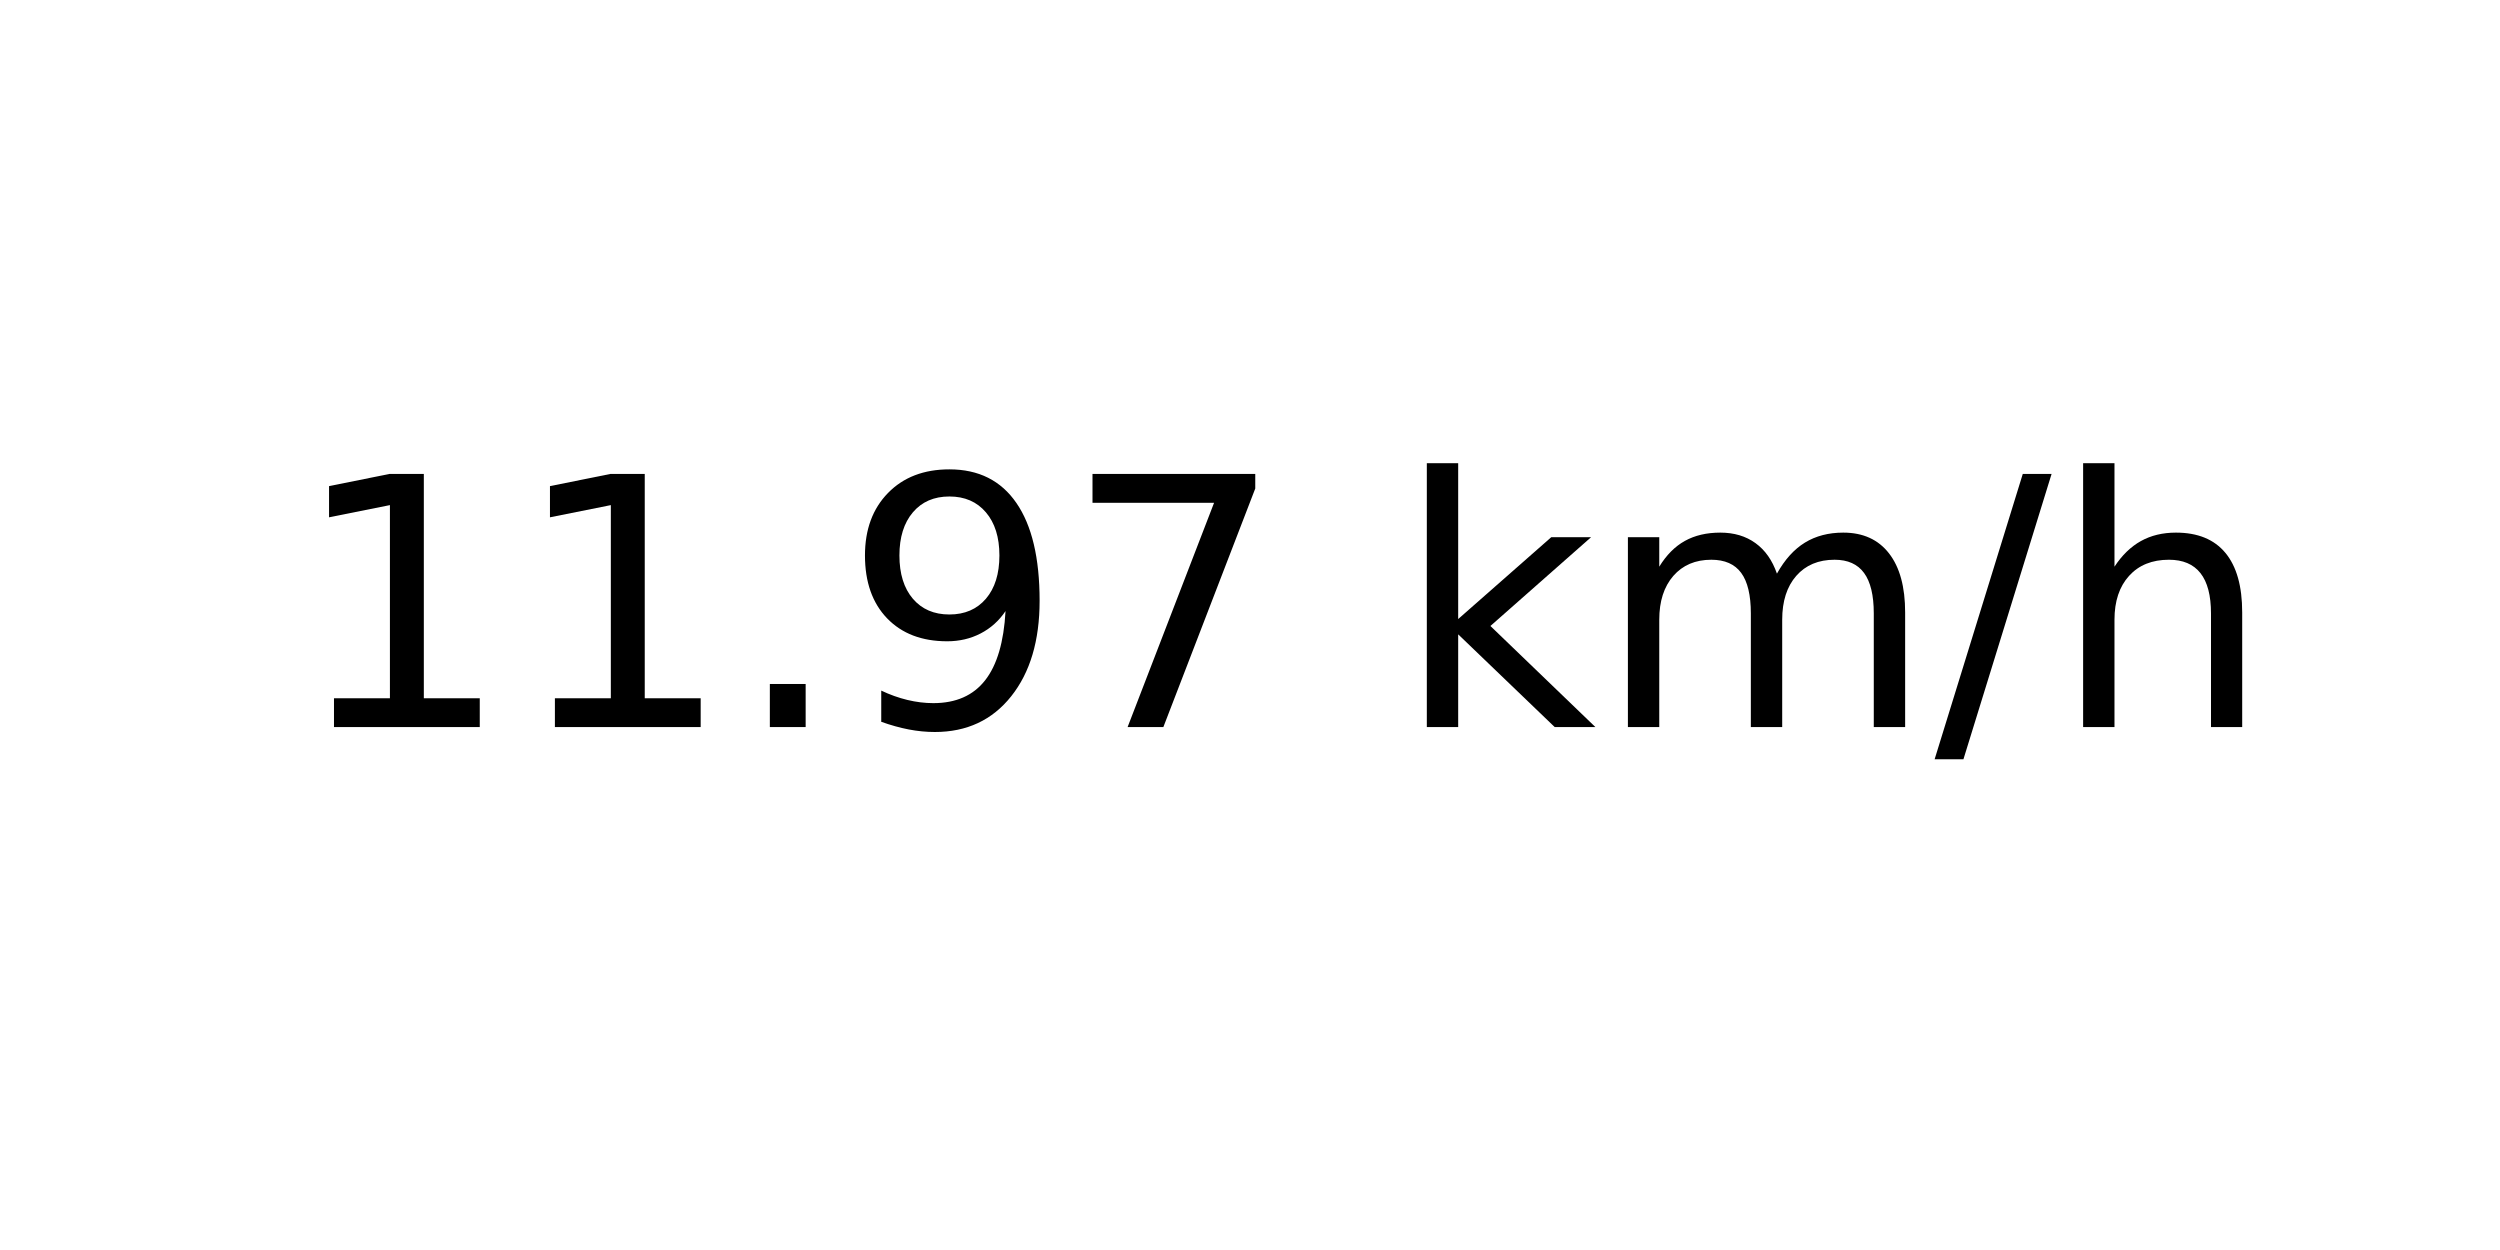
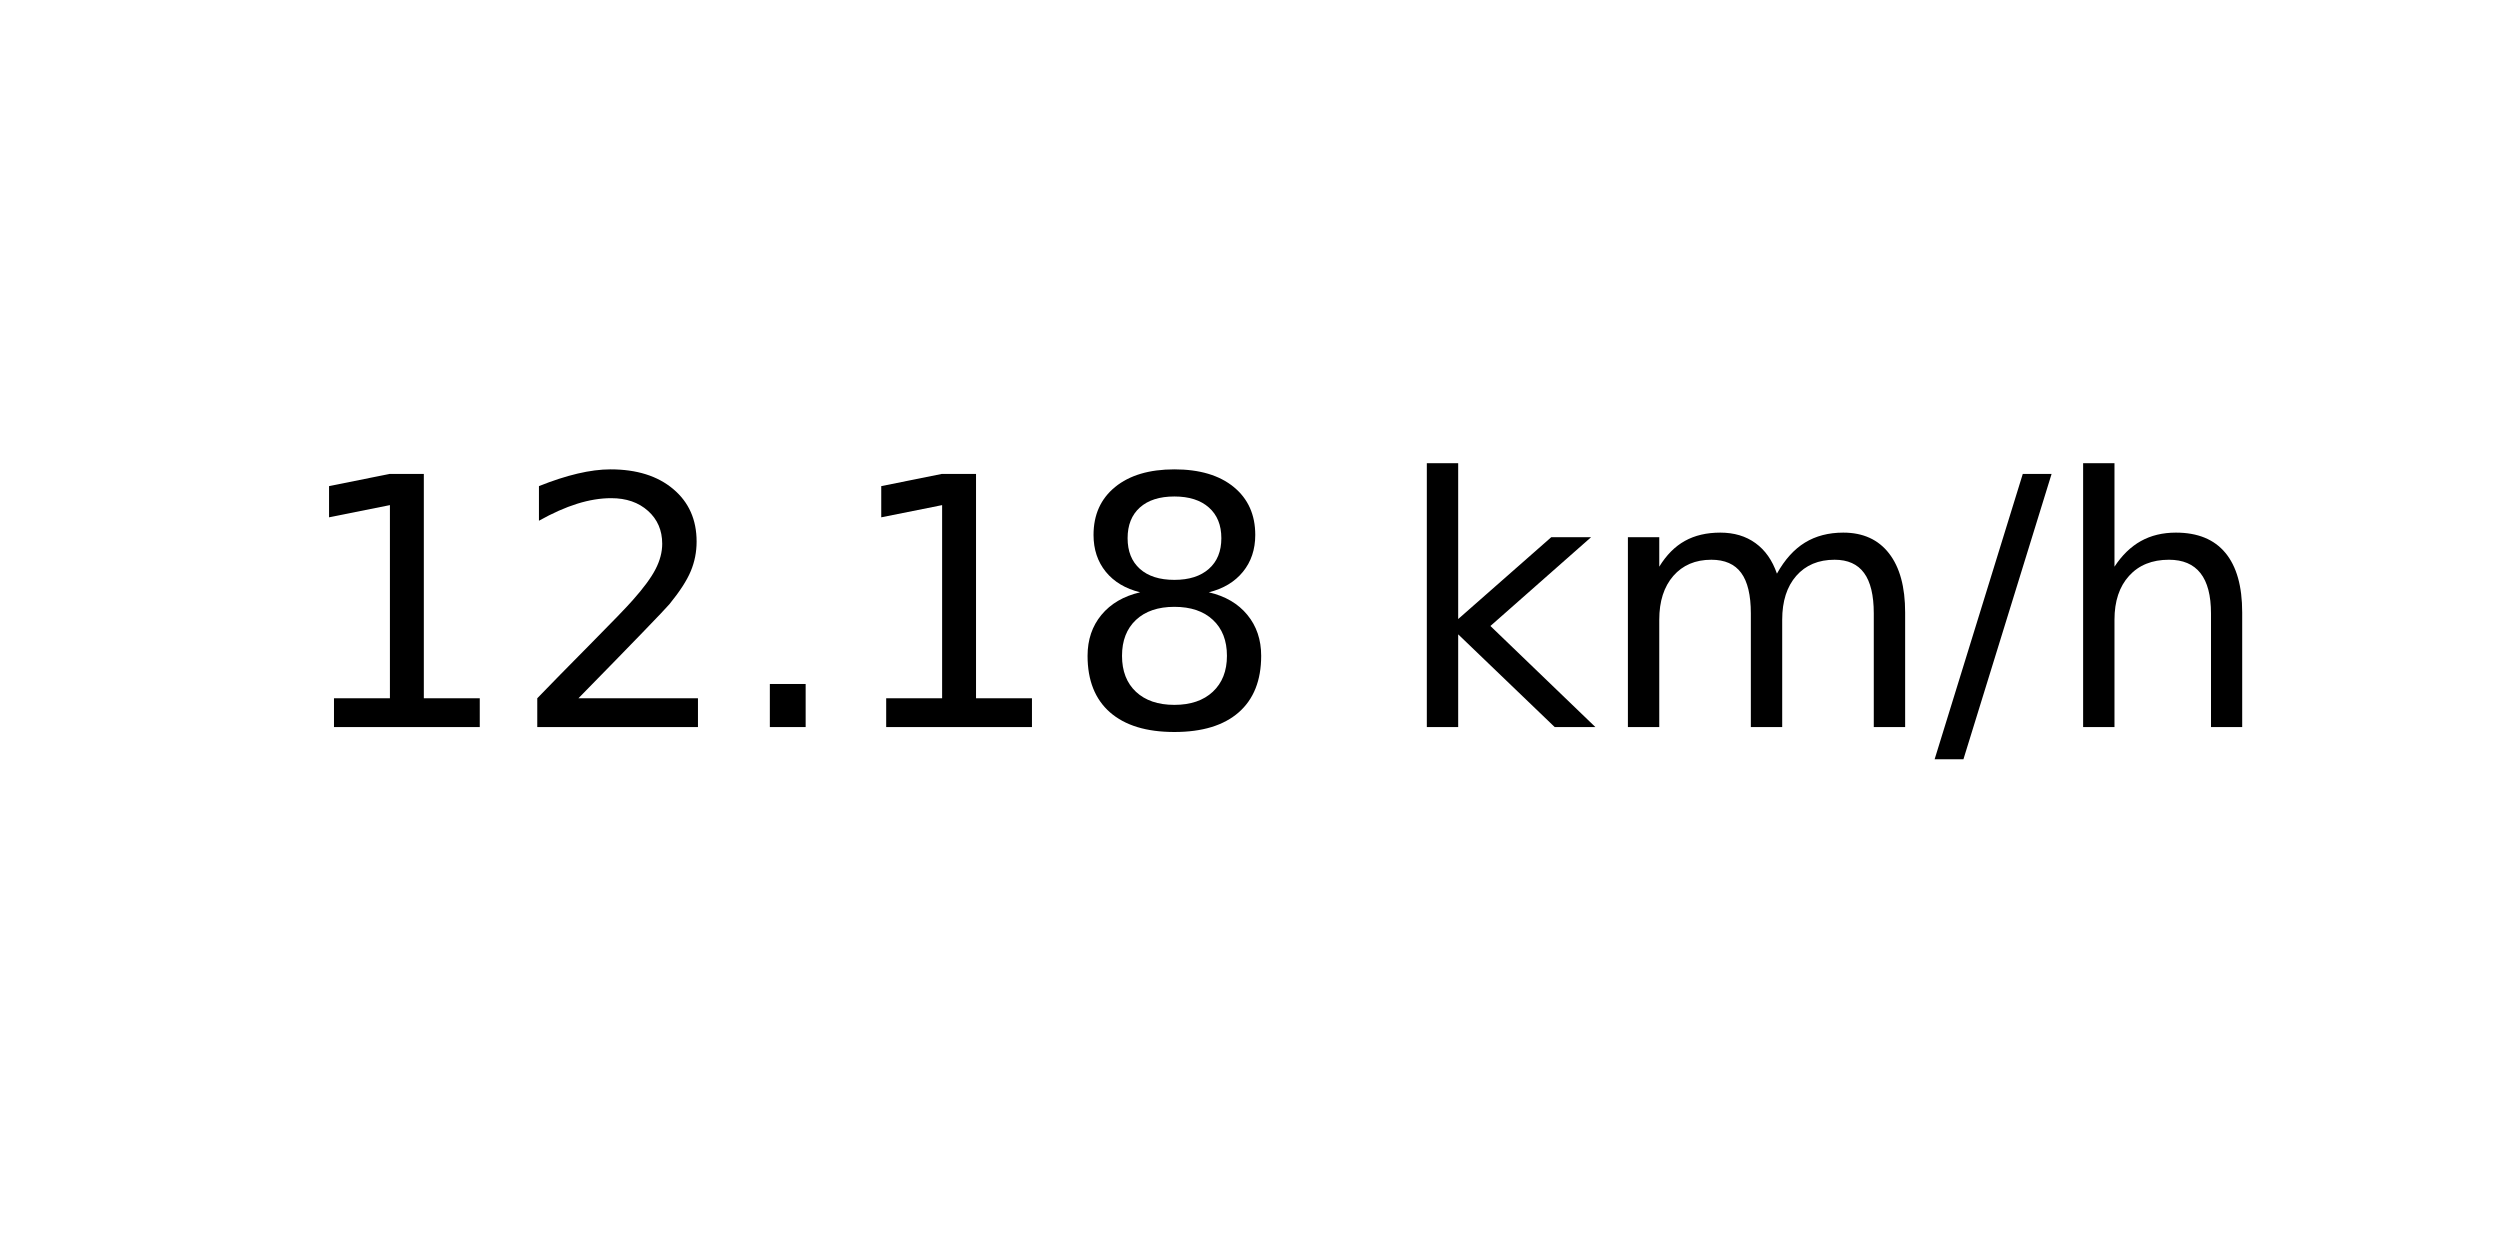
<svg xmlns="http://www.w3.org/2000/svg" xmlns:xlink="http://www.w3.org/1999/xlink" width="72pt" height="36pt" viewBox="0 0 72 36" version="1.1">
  <defs>
    <style type="text/css">*{stroke-linejoin: round; stroke-linecap: butt}</style>
  </defs>
  <g id="figure_1">
    <g id="axes_1">
      <g id="text_1">
        <g transform="translate(8.378125 20.93937) scale(0.1 -0.1)">
          <defs>
            <path id="DejaVuSans-31" d="M 794 531  L 1825 531  L 1825 4091  L 703 3866  L 703 4441  L 1819 4666  L 2450 4666  L 2450 531  L 3481 531  L 3481 0  L 794 0  L 794 531  z " transform="scale(0.015625)" />
+             <path id="DejaVuSans-32" d="M 1228 531  L 3431 531  L 3431 0  L 469 0  L 469 531  Q 828 903 1448 1529  Q 2069 2156 2228 2338  Q 2531 2678 2651 2914  Q 2772 3150 2772 3378  Q 2772 3750 2511 3984  Q 2250 4219 1831 4219  Q 1534 4219 1204 4116  Q 875 4013 500 3803  L 500 4441  Q 881 4594 1212 4672  Q 1544 4750 1819 4750  Q 2544 4750 2975 4387  Q 3406 4025 3406 3419  Q 3406 3131 3298 2873  Q 3191 2616 2906 2266  Q 2828 2175 2409 1742  Q 1991 1309 1228 531  z " transform="scale(0.015625)" />
            <path id="DejaVuSans-2e" d="M 684 794  L 1344 794  L 1344 0  L 684 0  L 684 794  z " transform="scale(0.015625)" />
-             <path id="DejaVuSans-39" d="M 703 97  L 703 672  Q 941 559 1184 500  Q 1428 441 1663 441  Q 2288 441 2617 861  Q 2947 1281 2994 2138  Q 2813 1869 2534 1725  Q 2256 1581 1919 1581  Q 1219 1581 811 2004  Q 403 2428 403 3163  Q 403 3881 828 4315  Q 1253 4750 1959 4750  Q 2769 4750 3195 4129  Q 3622 3509 3622 2328  Q 3622 1225 3098 567  Q 2575 -91 1691 -91  Q 1453 -91 1209 -44  Q 966 3 703 97  z M 1959 2075  Q 2384 2075 2632 2365  Q 2881 2656 2881 3163  Q 2881 3666 2632 3958  Q 2384 4250 1959 4250  Q 1534 4250 1286 3958  Q 1038 3666 1038 3163  Q 1038 2656 1286 2365  Q 1534 2075 1959 2075  z " transform="scale(0.015625)" />
-             <path id="DejaVuSans-37" d="M 525 4666  L 3525 4666  L 3525 4397  L 1831 0  L 1172 0  L 2766 4134  L 525 4134  L 525 4666  z " transform="scale(0.015625)" />
+             <path id="DejaVuSans-38" d="M 2034 2216  Q 1584 2216 1326 1975  Q 1069 1734 1069 1313  Q 1069 891 1326 650  Q 1584 409 2034 409  Q 2484 409 2743 651  Q 3003 894 3003 1313  Q 3003 1734 2745 1975  Q 2488 2216 2034 2216  z M 1403 2484  Q 997 2584 770 2862  Q 544 3141 544 3541  Q 544 4100 942 4425  Q 1341 4750 2034 4750  Q 2731 4750 3128 4425  Q 3525 4100 3525 3541  Q 3525 3141 3298 2862  Q 3072 2584 2669 2484  Q 3125 2378 3379 2068  Q 3634 1759 3634 1313  Q 3634 634 3220 271  Q 2806 -91 2034 -91  Q 1263 -91 848 271  Q 434 634 434 1313  Q 434 1759 690 2068  Q 947 2378 1403 2484  z M 1172 3481  Q 1172 3119 1398 2916  Q 1625 2713 2034 2713  Q 2441 2713 2670 2916  Q 2900 3119 2900 3481  Q 2900 3844 2670 4047  Q 2441 4250 2034 4250  Q 1625 4250 1398 4047  Q 1172 3844 1172 3481  z " transform="scale(0.015625)" />
            <path id="DejaVuSans-20" transform="scale(0.015625)" />
            <path id="DejaVuSans-6b" d="M 581 4863  L 1159 4863  L 1159 1991  L 2875 3500  L 3609 3500  L 1753 1863  L 3688 0  L 2938 0  L 1159 1709  L 1159 0  L 581 0  L 581 4863  z " transform="scale(0.015625)" />
            <path id="DejaVuSans-6d" d="M 3328 2828  Q 3544 3216 3844 3400  Q 4144 3584 4550 3584  Q 5097 3584 5394 3201  Q 5691 2819 5691 2113  L 5691 0  L 5113 0  L 5113 2094  Q 5113 2597 4934 2840  Q 4756 3084 4391 3084  Q 3944 3084 3684 2787  Q 3425 2491 3425 1978  L 3425 0  L 2847 0  L 2847 2094  Q 2847 2600 2669 2842  Q 2491 3084 2119 3084  Q 1678 3084 1418 2786  Q 1159 2488 1159 1978  L 1159 0  L 581 0  L 581 3500  L 1159 3500  L 1159 2956  Q 1356 3278 1631 3431  Q 1906 3584 2284 3584  Q 2666 3584 2933 3390  Q 3200 3197 3328 2828  z " transform="scale(0.015625)" />
            <path id="DejaVuSans-2f" d="M 1625 4666  L 2156 4666  L 531 -594  L 0 -594  L 1625 4666  z " transform="scale(0.015625)" />
            <path id="DejaVuSans-68" d="M 3513 2113  L 3513 0  L 2938 0  L 2938 2094  Q 2938 2591 2744 2837  Q 2550 3084 2163 3084  Q 1697 3084 1428 2787  Q 1159 2491 1159 1978  L 1159 0  L 581 0  L 581 4863  L 1159 4863  L 1159 2956  Q 1366 3272 1645 3428  Q 1925 3584 2291 3584  Q 2894 3584 3203 3211  Q 3513 2838 3513 2113  z " transform="scale(0.015625)" />
          </defs>
          <use xlink:href="#DejaVuSans-31" />
-           <use xlink:href="#DejaVuSans-31" x="63.623" />
+           <use xlink:href="#DejaVuSans-32" x="63.623" />
          <use xlink:href="#DejaVuSans-2e" x="127.246" />
-           <use xlink:href="#DejaVuSans-39" x="159.033" />
-           <use xlink:href="#DejaVuSans-37" x="222.656" />
+           <use xlink:href="#DejaVuSans-31" x="159.033" />
+           <use xlink:href="#DejaVuSans-38" x="222.656" />
          <use xlink:href="#DejaVuSans-20" x="286.279" />
          <use xlink:href="#DejaVuSans-6b" x="318.066" />
          <use xlink:href="#DejaVuSans-6d" x="375.977" />
          <use xlink:href="#DejaVuSans-2f" x="473.389" />
          <use xlink:href="#DejaVuSans-68" x="507.08" />
        </g>
      </g>
    </g>
  </g>
</svg>
